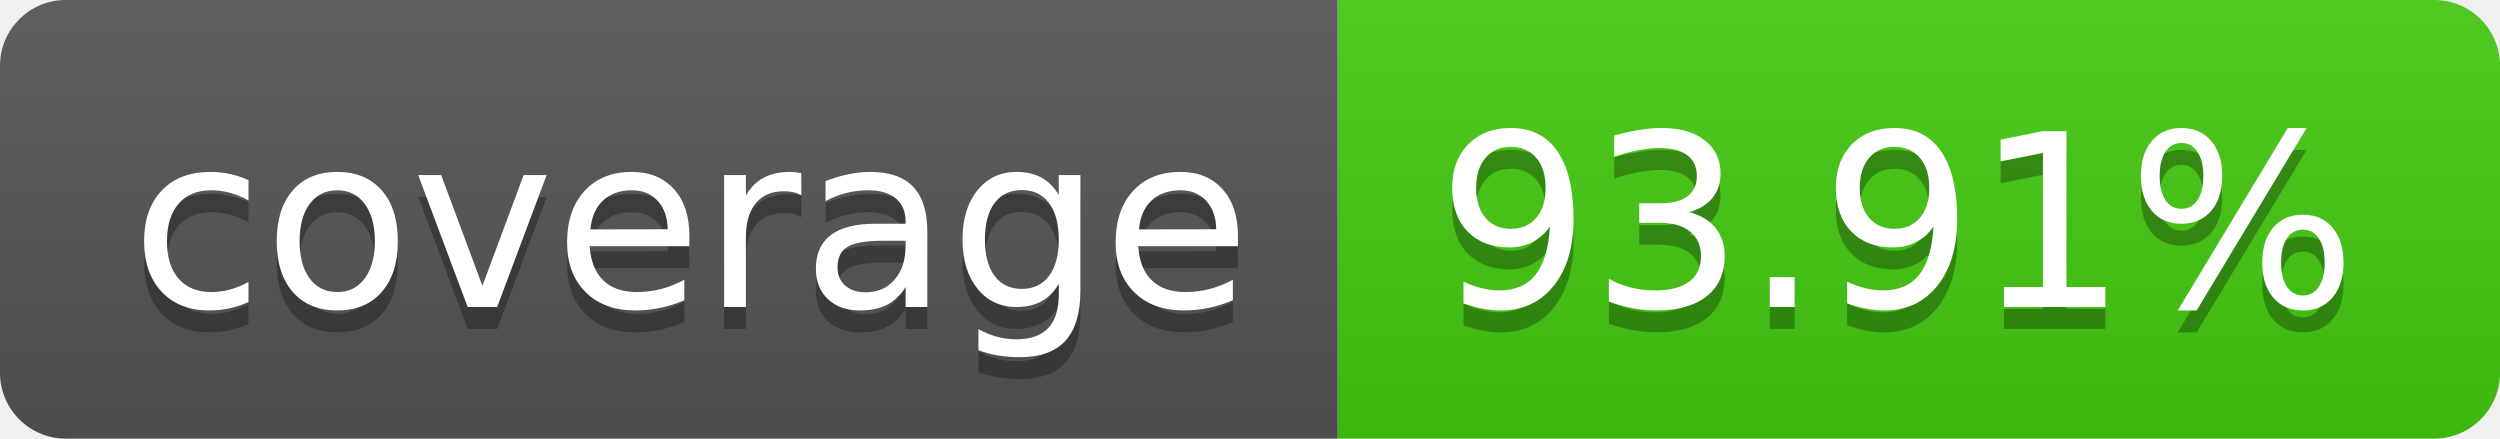
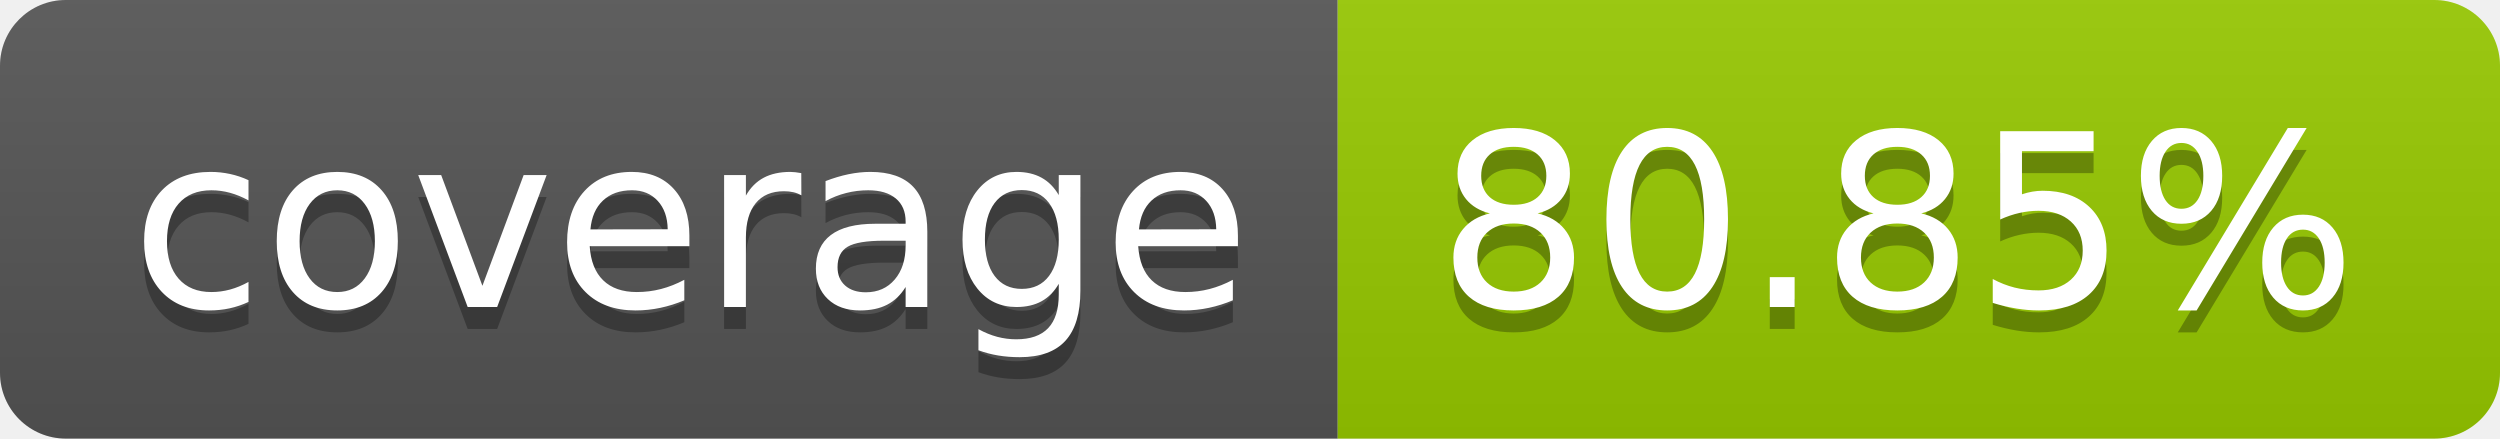
- <svg xmlns="http://www.w3.org/2000/svg" width="114" height="20" role="img" aria-label="coverage: 93.91%">
+ <svg xmlns="http://www.w3.org/2000/svg" width="114" height="20" role="img" aria-label="coverage: 80.85%">
  <linearGradient id="s" x2="0" y2="100%">
    <stop offset="0" stop-color="#bbb" stop-opacity=".1" />
    <stop offset="1" stop-opacity=".1" />
  </linearGradient>
  <clipPath id="r">
    <rect width="114" height="20" rx="3" fill="#fff" />
  </clipPath>
  <g clip-path="url(#r)">
    <rect width="61" height="20" fill="#555" />
-     <rect x="61" width="53" height="20" fill="#4c1" />
+     <rect x="61" width="53" height="20" fill="#97ca00" />
    <rect width="114" height="20" fill="url(#s)" />
  </g>
  <g fill="#fff" text-anchor="middle" font-family="Verdana,Geneva,DejaVu Sans,sans-serif" text-rendering="geometricPrecision" font-size="110">
    <text aria-hidden="true" x="315" y="150" fill="#010101" fill-opacity=".3" transform="scale(.1)" textLength="510">coverage</text>
    <text x="315" y="140" transform="scale(.1)" fill="#fff" textLength="510">coverage</text>
-     <text aria-hidden="true" x="865" y="150" fill="#010101" fill-opacity=".3" transform="scale(.1)" textLength="430">93.91%</text>
-     <text x="865" y="140" transform="scale(.1)" fill="#fff" textLength="430">93.91%</text>
+     <text aria-hidden="true" x="865" y="150" fill="#010101" fill-opacity=".3" transform="scale(.1)" textLength="430">80.85%</text>
+     <text x="865" y="140" transform="scale(.1)" fill="#fff" textLength="430">80.85%</text>
  </g>
</svg>
